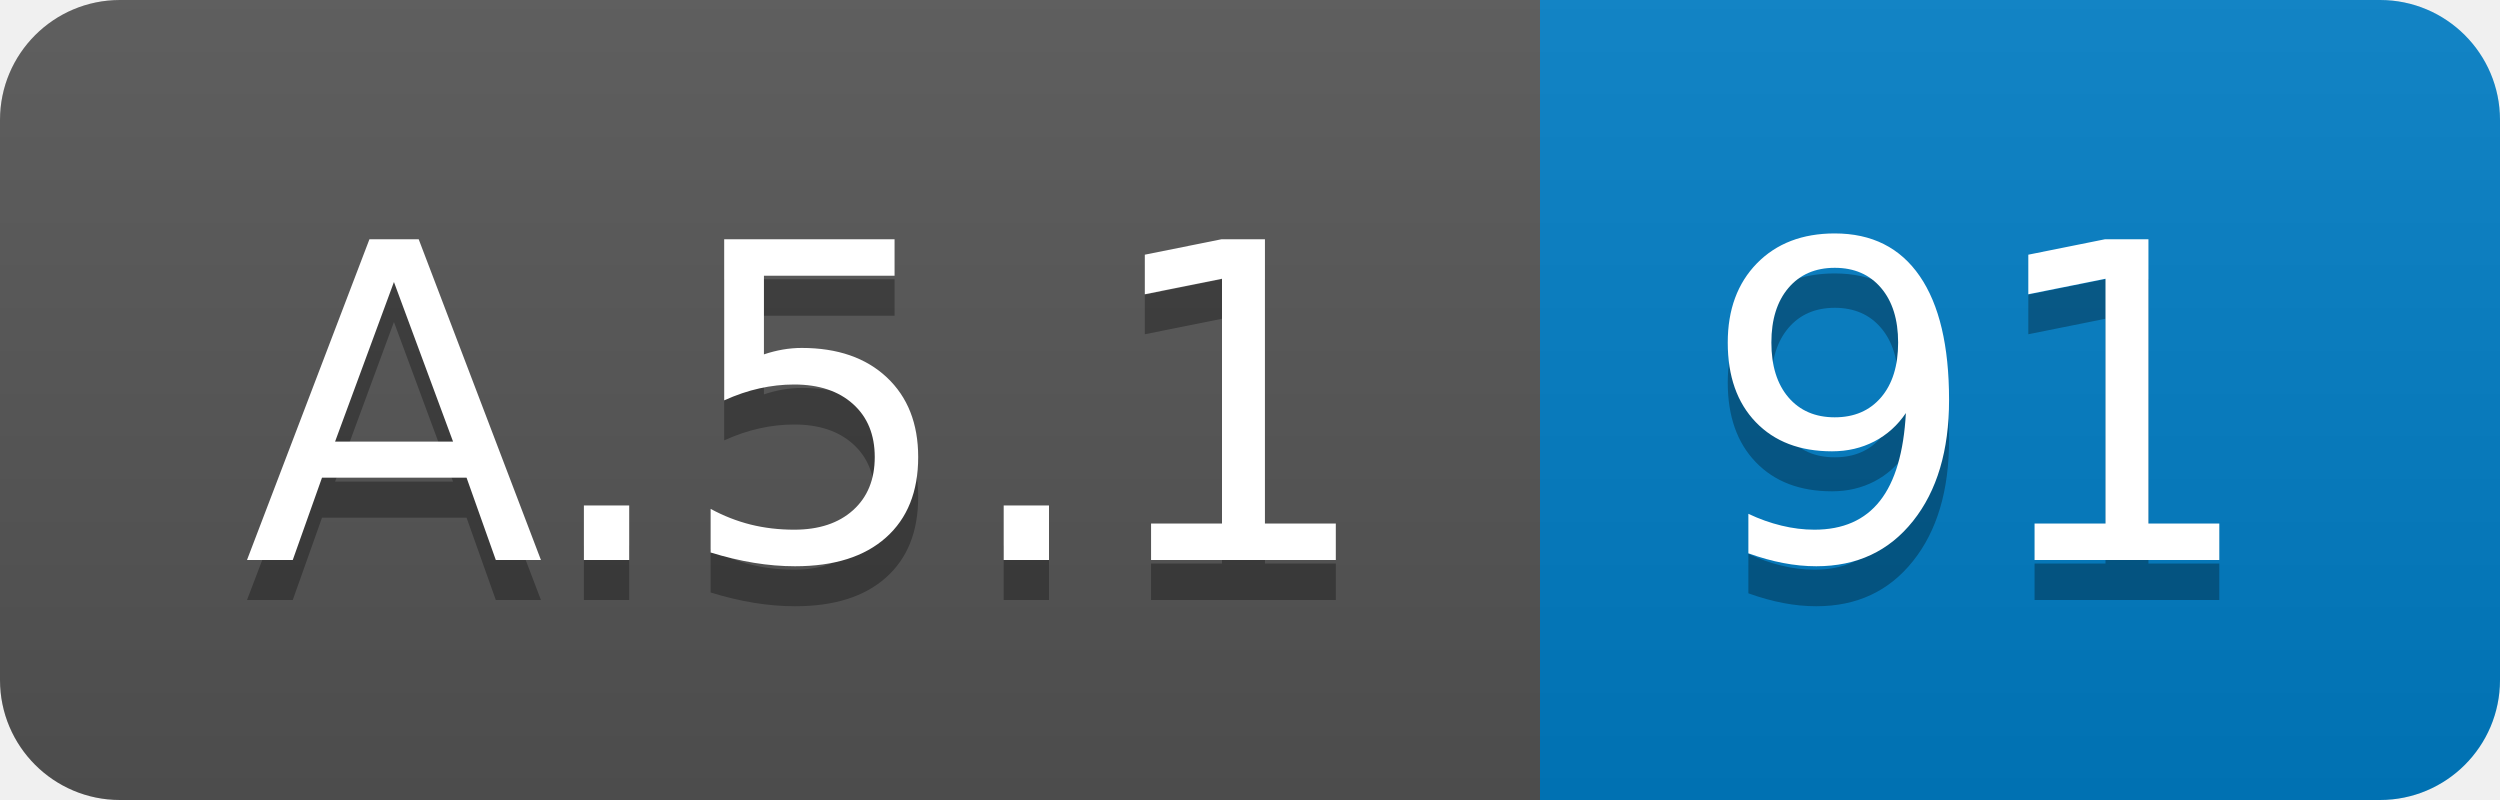
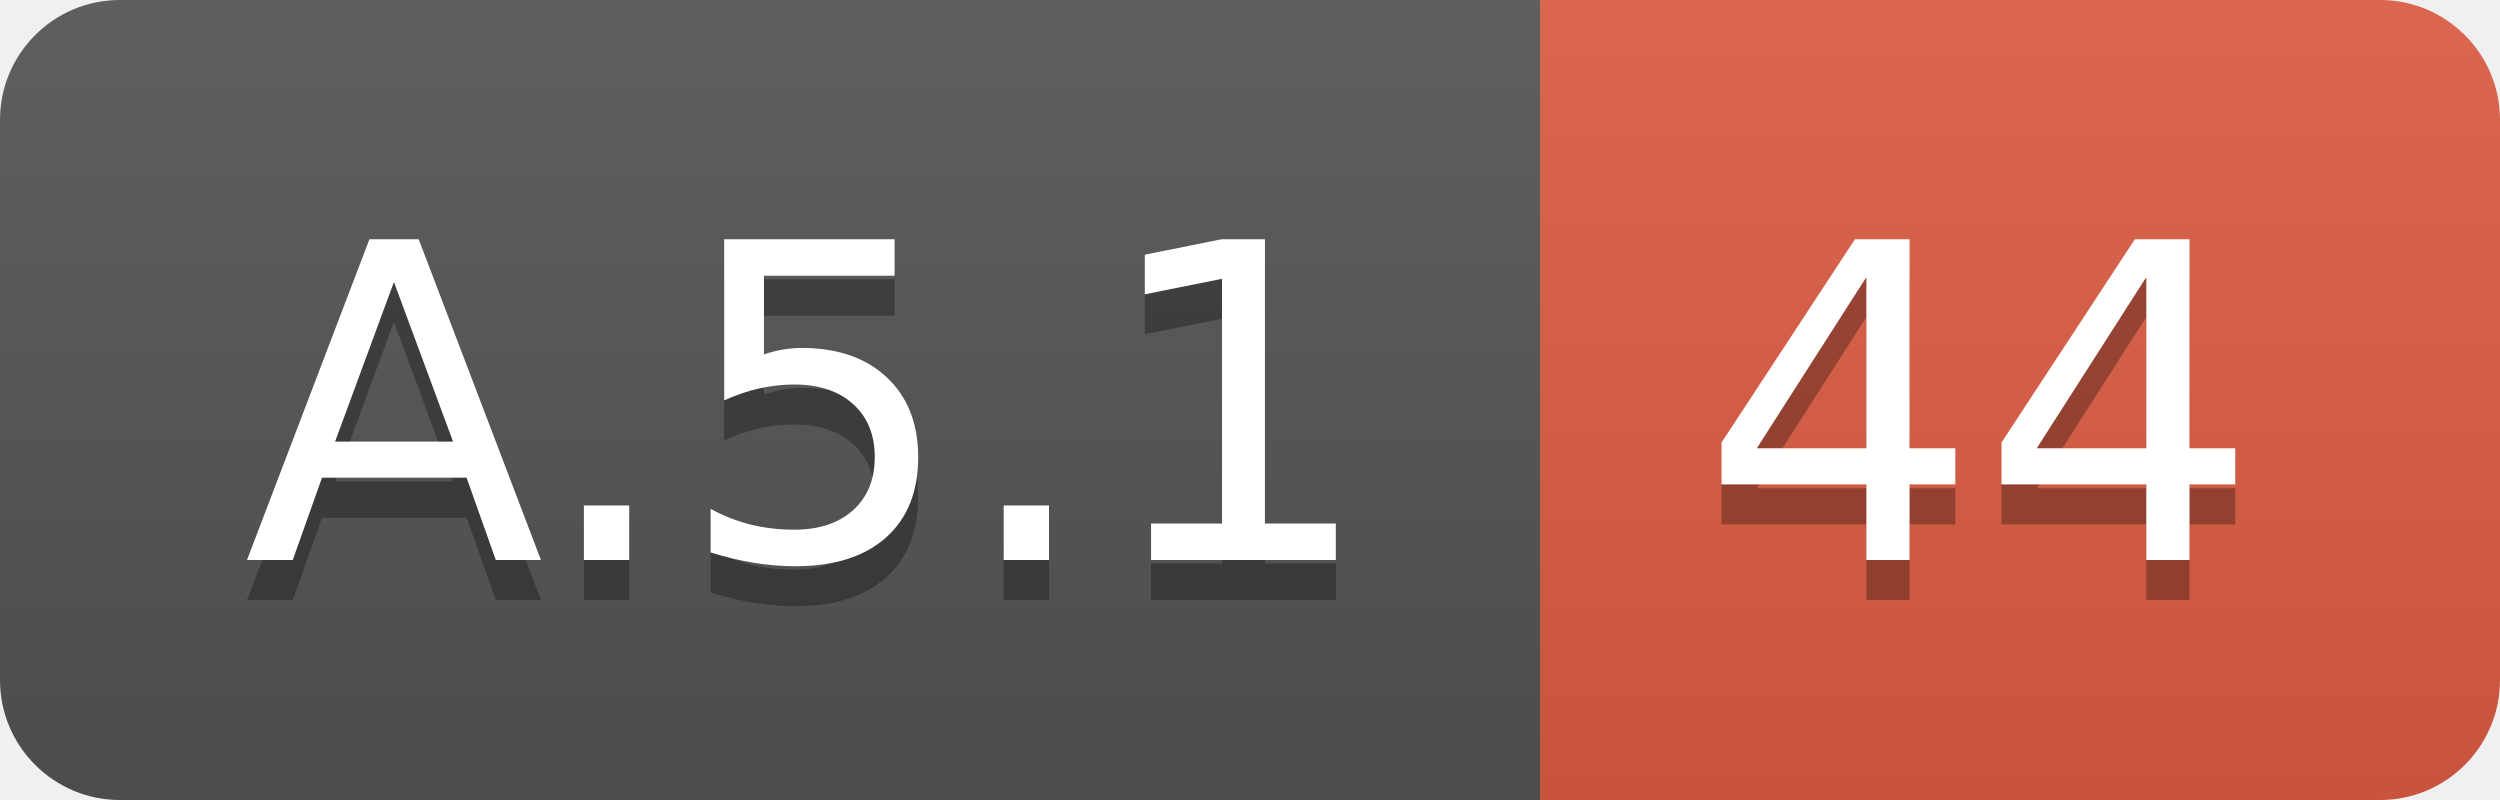
<svg xmlns="http://www.w3.org/2000/svg" width="62.5" height="20">
  <linearGradient id="smooth" x2="0" y2="100%">
    <stop offset="0" stop-color="#bbb" stop-opacity=".1" />
    <stop offset="1" stop-opacity=".1" />
  </linearGradient>
  <clipPath id="round">
    <rect width="62.5" height="20" rx="3" fill="#fff" />
  </clipPath>
  <g clip-path="url(#round)">
    <rect width="38.5" height="20" fill="#555" />
-     <rect x="38.5" width="24.0" height="20" fill="#007ec6" />
+     <rect x="38.5" width="24.0" height="20" fill="#e05d44" />
    <rect width="62.5" height="20" fill="url(#smooth)" />
  </g>
  <g fill="#fff" text-anchor="middle" font-family="DejaVu Sans,Verdana,Geneva,sans-serif" font-size="110">
    <text x="202.5" y="150" fill="#010101" fill-opacity=".3" transform="scale(0.1)" textLength="285.0" lengthAdjust="spacing">A.5.1</text>
    <text x="202.5" y="140" transform="scale(0.1)" textLength="285.0" lengthAdjust="spacing">A.5.1</text>
-     <text x="495.0" y="150" fill="#010101" fill-opacity=".3" transform="scale(0.1)" textLength="140.0" lengthAdjust="spacing">91</text>
-     <text x="495.0" y="140" transform="scale(0.1)" textLength="140.0" lengthAdjust="spacing">91</text>
+     <text x="495.0" y="150" fill="#010101" fill-opacity=".3" transform="scale(0.1)" textLength="140.0" lengthAdjust="spacing">44</text>
+     <text x="495.0" y="140" transform="scale(0.1)" textLength="140.0" lengthAdjust="spacing">44</text>
  </g>
</svg>
